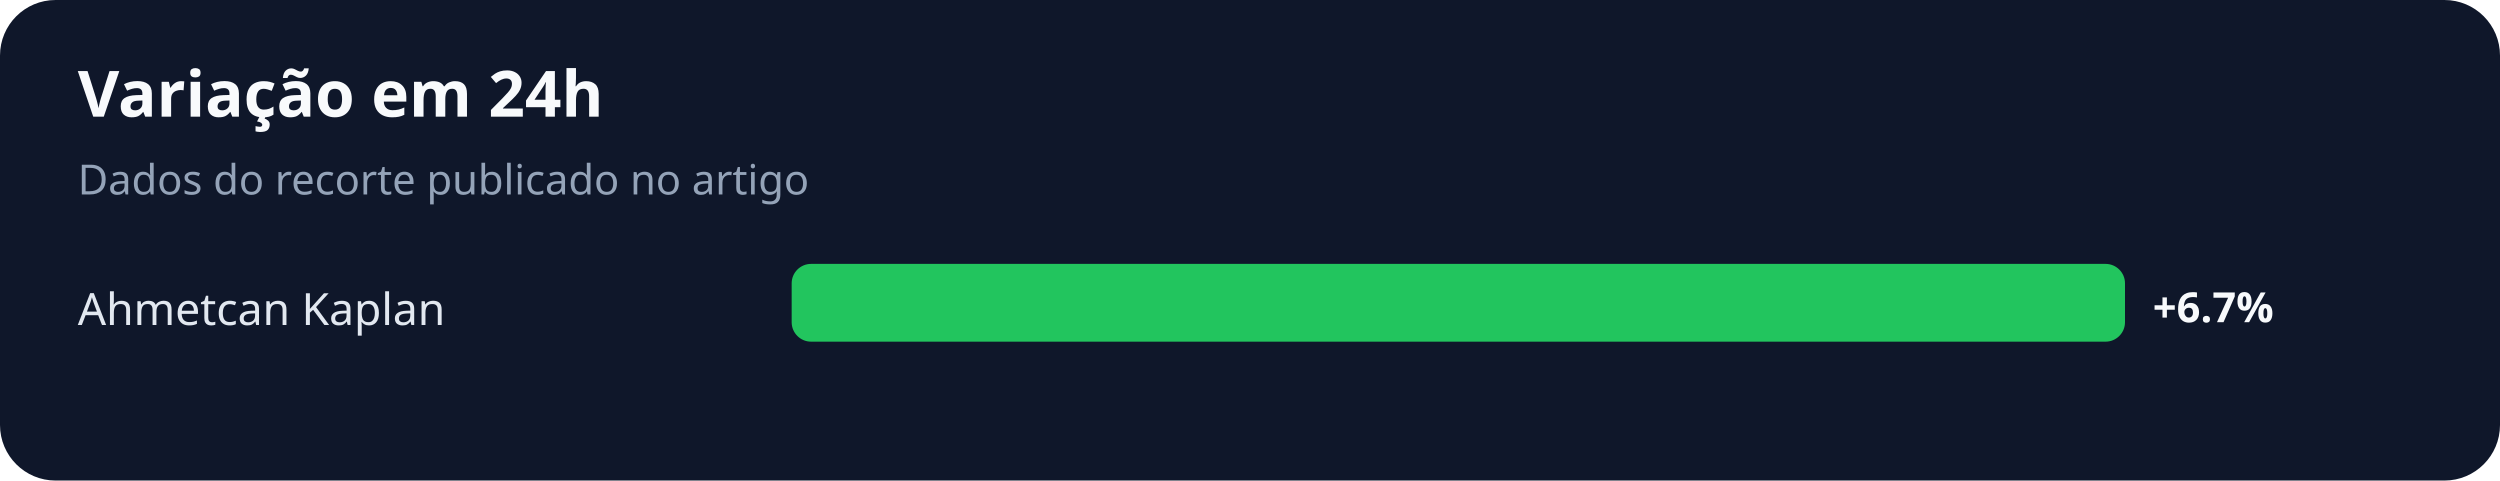
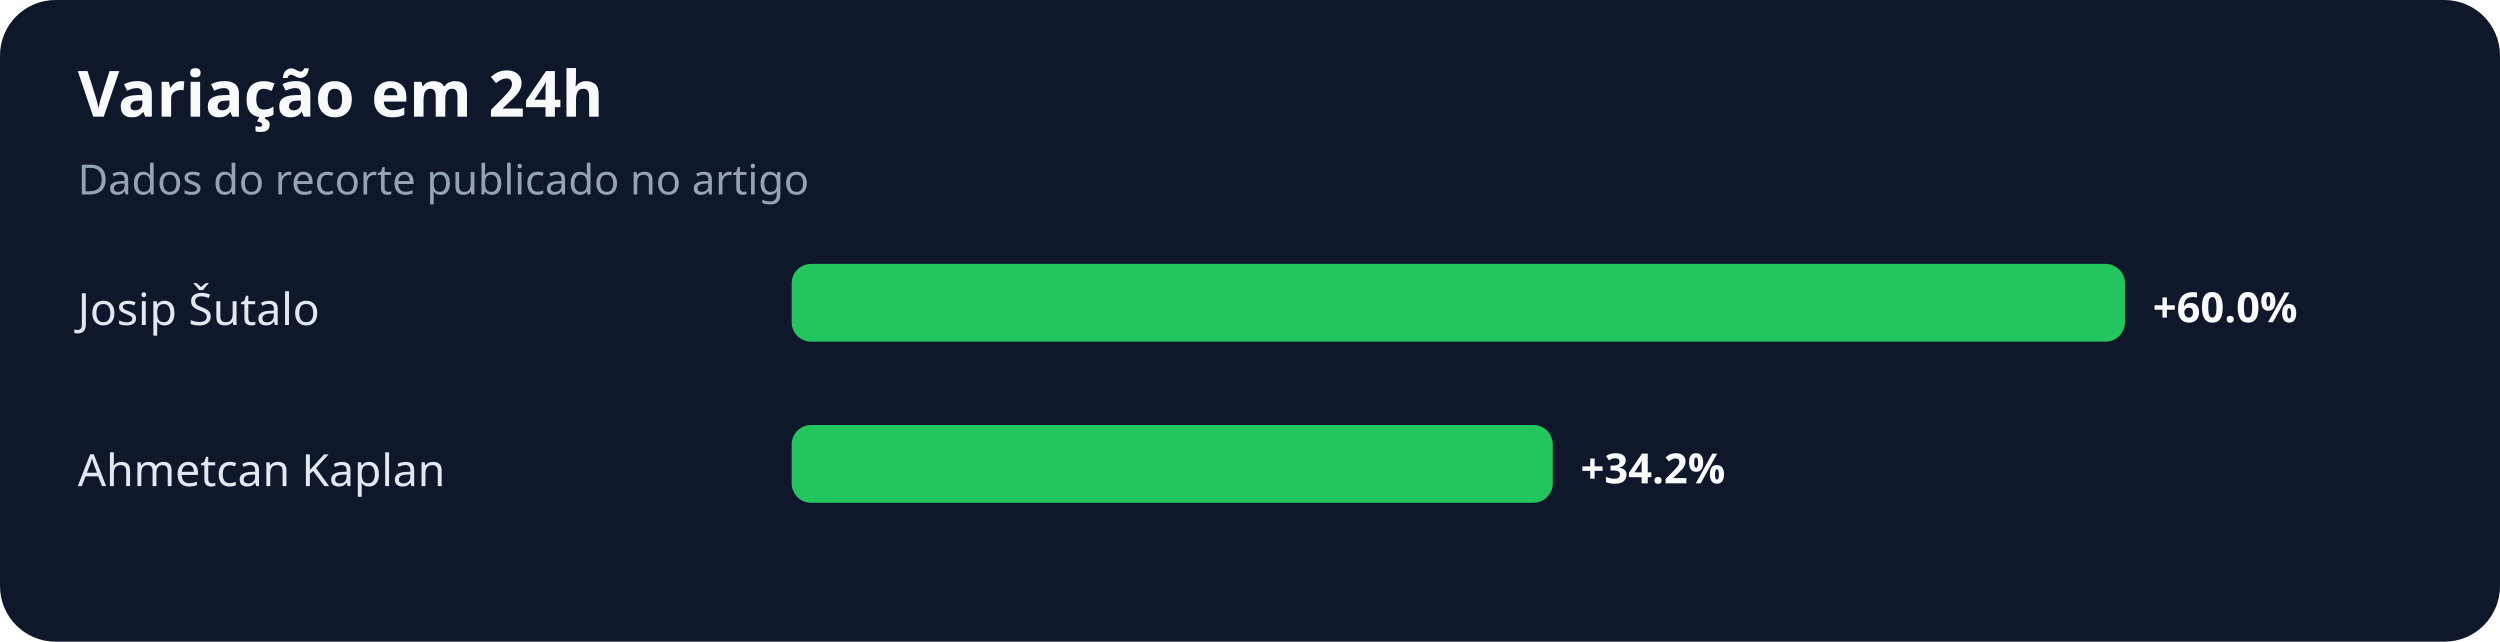
- <svg xmlns="http://www.w3.org/2000/svg" width="900" height="173" viewBox="0 0 900 173" role="img" aria-labelledby="title desc">
+ <svg xmlns="http://www.w3.org/2000/svg" width="900" height="231" viewBox="0 0 900 231" role="img" aria-labelledby="title desc">
  <rect width="100%" height="100%" rx="20" fill="#0f172a" />
  <text x="28" y="42" fill="#f8fafc" font-family="system-ui,sans-serif" font-size="23" font-weight="700">Variação em 24h</text>
  <text x="28" y="70" fill="#94a3b8" font-family="system-ui,sans-serif" font-size="15">Dados do recorte publicado no artigo</text>
-   <text x="28" y="117" fill="#e2e8f0" font-family="system-ui,sans-serif" font-size="16">Ahmetcan Kaplan</text>
+   <text x="28" y="117" fill="#e2e8f0" font-family="system-ui,sans-serif" font-size="16">Josip Šutalo</text>
  <rect x="285" y="95" width="480" height="28" rx="7" fill="#22c55e" />
-   <text x="775" y="116" fill="#f8fafc" font-family="system-ui,sans-serif" font-size="15" font-weight="700">+6.7%</text>
+   <text x="775" y="116" fill="#f8fafc" font-family="system-ui,sans-serif" font-size="15" font-weight="700">+60.0%</text>
+   <text x="28" y="175" fill="#e2e8f0" font-family="system-ui,sans-serif" font-size="16">Ahmetcan Kaplan</text>
+   <rect x="285" y="153" width="274" height="28" rx="7" fill="#22c55e" />
+   <text x="569" y="174" fill="#f8fafc" font-family="system-ui,sans-serif" font-size="15" font-weight="700">+34.2%</text>
</svg>
